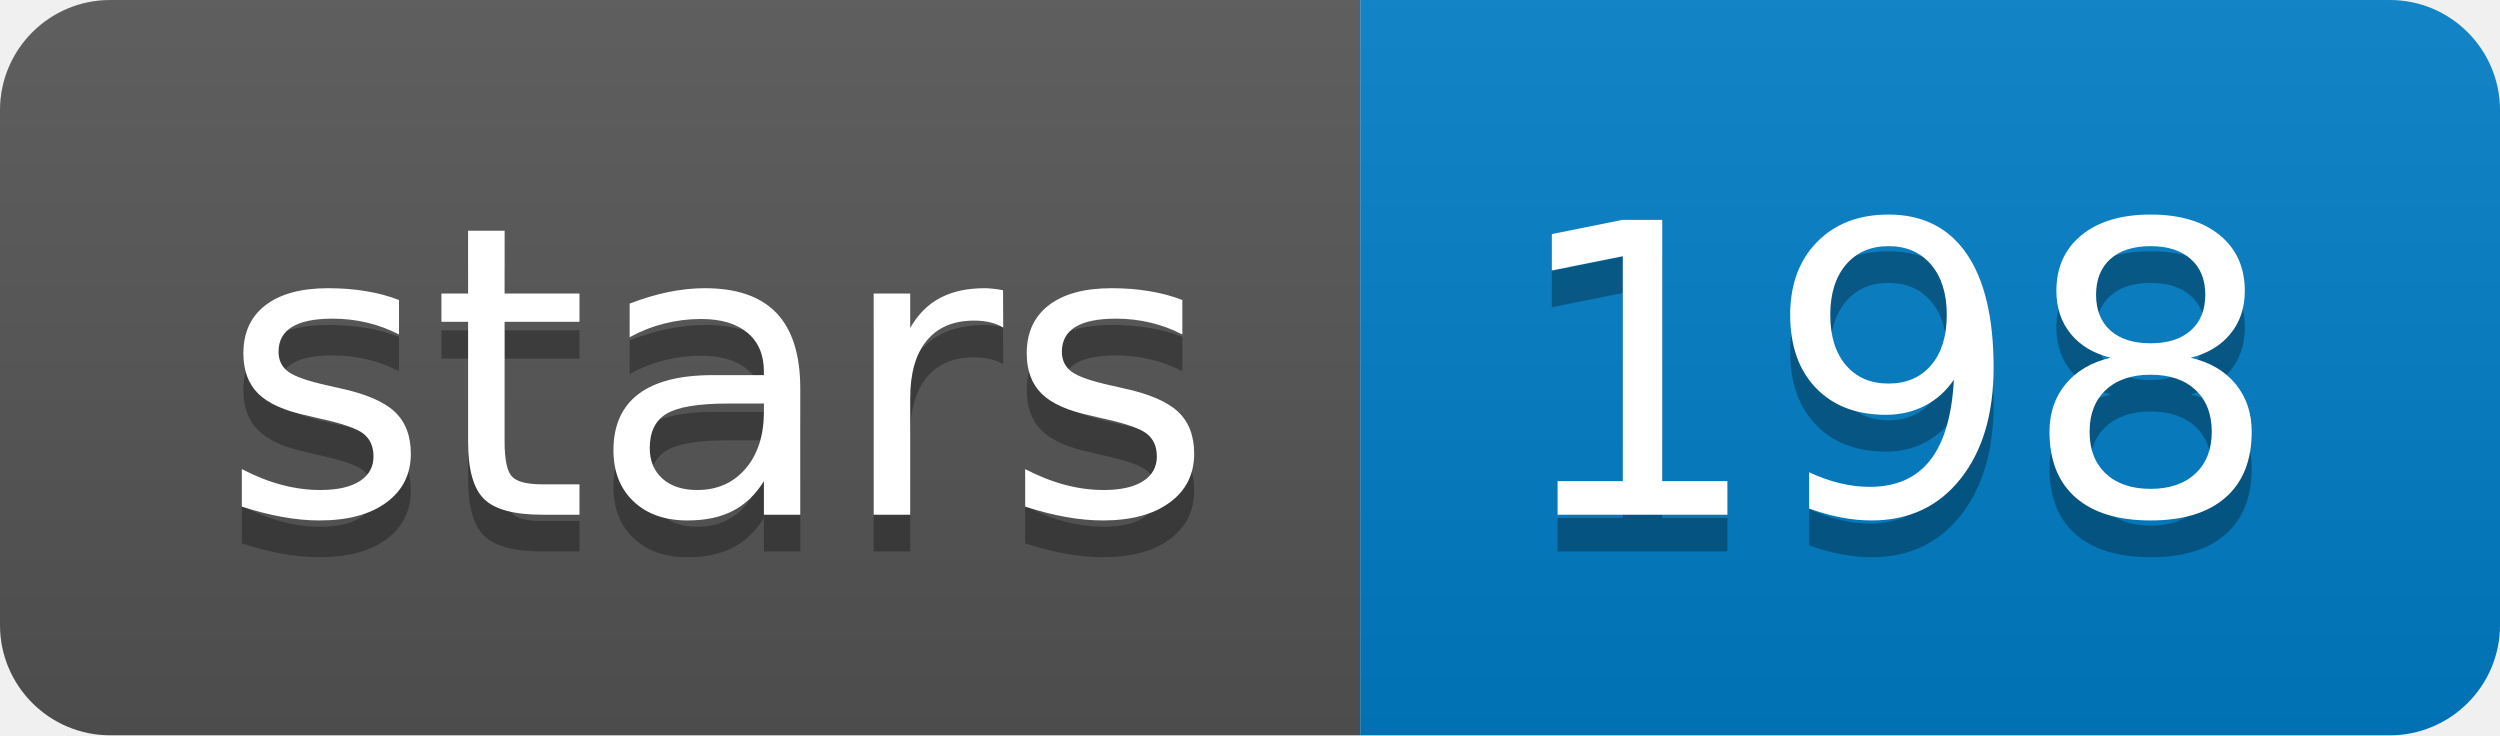
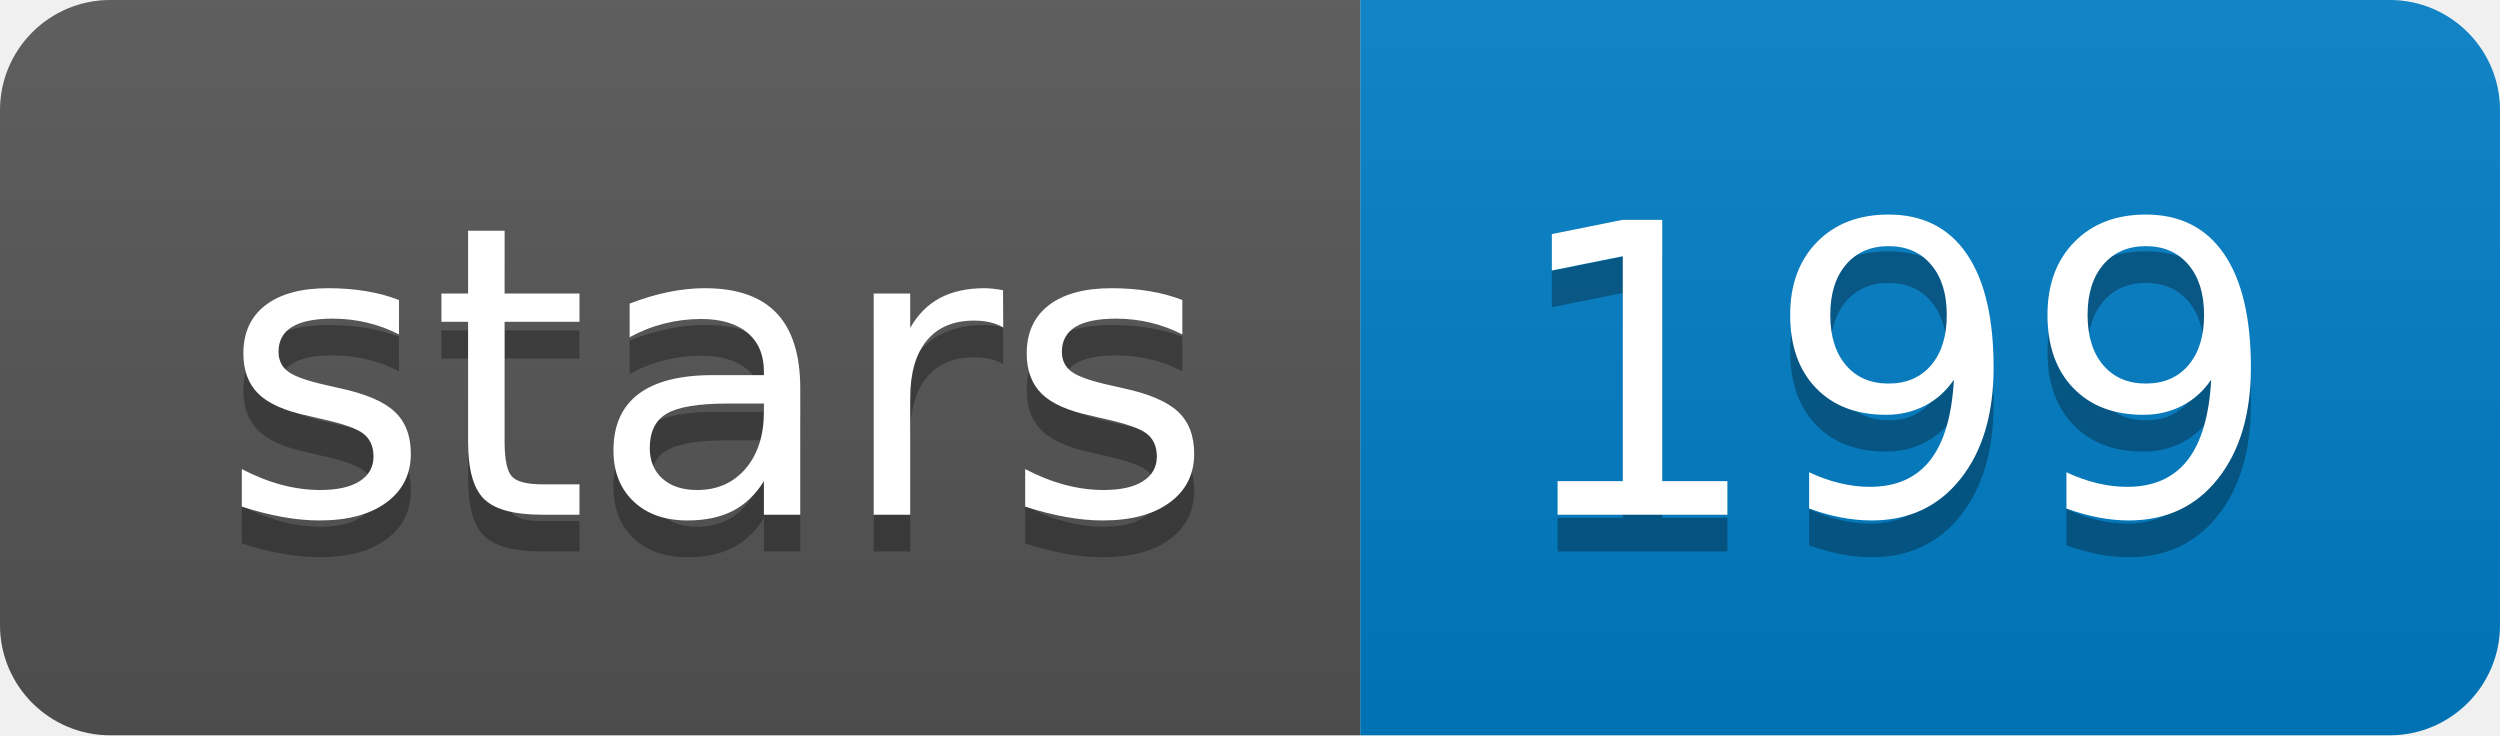
<svg xmlns="http://www.w3.org/2000/svg" width="68" height="20">
  <linearGradient id="b" x2="0" y2="100%">
    <stop offset="0" stop-color="#bbb" stop-opacity=".1" />
    <stop offset="1" stop-opacity=".1" />
  </linearGradient>
  <clipPath id="a">
    <rect width="68" height="20" rx="3" fill="#fff" />
  </clipPath>
  <g clip-path="url(#a)">
    <path fill="#555" d="M0 0h37v20H0z" />
    <path fill="#007ec6" d="M37 0h31v20H37z" />
    <path fill="url(#b)" d="M0 0h68v20H0z" />
  </g>
  <g fill="#fff" text-anchor="middle" font-family="DejaVu Sans,Verdana,Geneva,sans-serif" font-size="110">
    <text x="195" y="150" fill="#010101" fill-opacity=".3" transform="scale(.1)" textLength="270">stars</text>
    <text x="195" y="140" transform="scale(.1)" textLength="270">stars</text>
-     <text x="515" y="150" fill="#010101" fill-opacity=".3" transform="scale(.1)" textLength="210">198</text>
-     <text x="515" y="140" transform="scale(.1)" textLength="210">198</text>
+     <text x="515" y="150" fill="#010101" fill-opacity=".3" transform="scale(.1)" textLength="210">199</text>
+     <text x="515" y="140" transform="scale(.1)" textLength="210">199</text>
  </g>
</svg>
